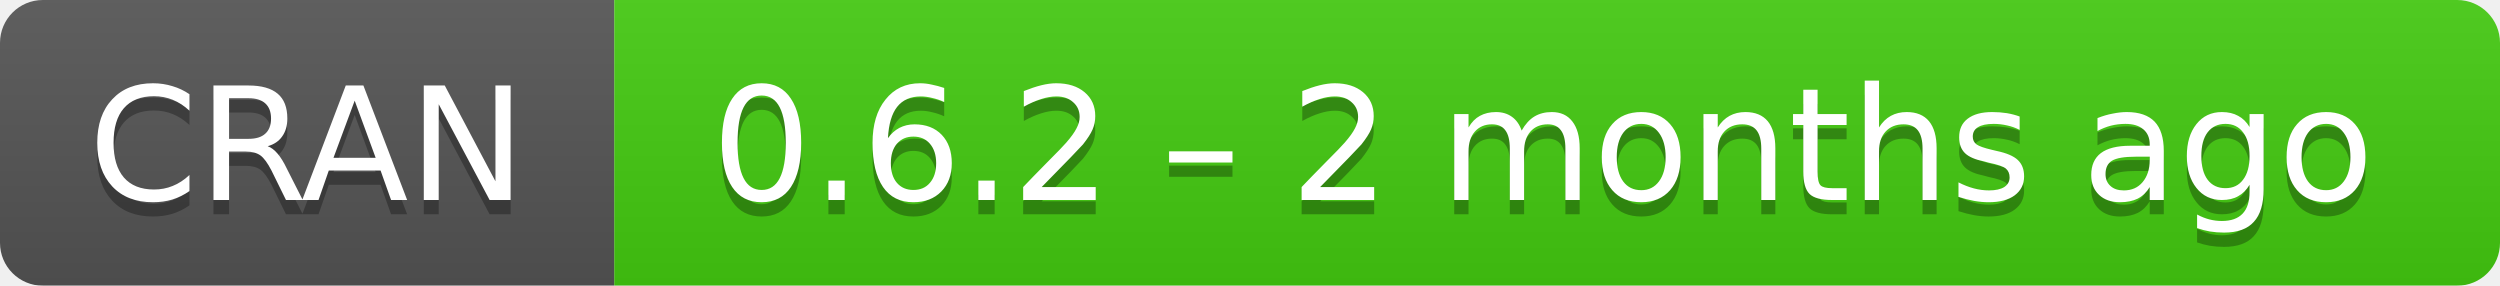
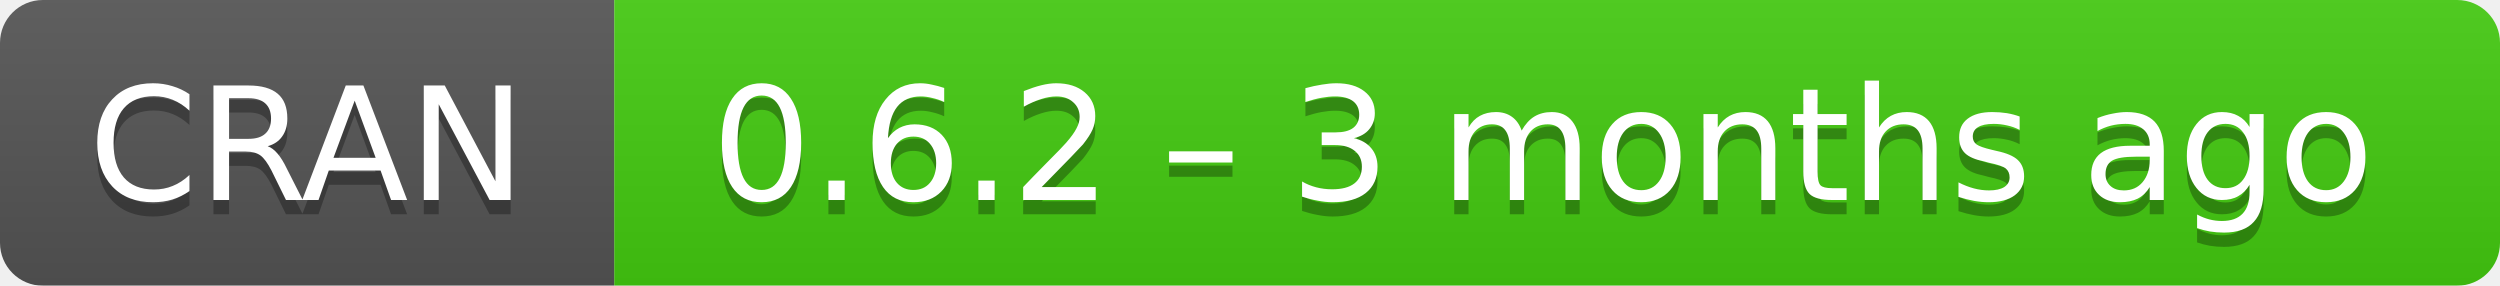
- <svg xmlns="http://www.w3.org/2000/svg" width="175" height="20" aria-label="CRAN 0.6.2 – 2 months ago">
+ <svg xmlns="http://www.w3.org/2000/svg" width="175" height="20" aria-label="CRAN 0.6.2 – 3 months ago">
  <linearGradient id="b" x2="0" y2="100%">
    <stop offset="0" stop-color="#bbb" stop-opacity=".1" />
    <stop offset="1" stop-opacity=".1" />
  </linearGradient>
  <mask id="a">
    <rect width="175" height="20" rx="3" fill="#fff" />
  </mask>
  <g mask="url(#a)">
    <path fill="#555" d="M0 0h43v20H0z" />
    <path fill="#4c1" d="M43 0h153v20H43z" />
    <path fill="url(#b)" d="M0 0h175v20H0z" />
  </g>
  <g fill="#fff" text-anchor="middle" font-family="DejaVu Sans,Verdana,Geneva,sans-serif" font-size="11">
    <text x="21.5" y="15" fill="#010101" fill-opacity=".3">
      CRAN
    </text>
    <text x="21.5" y="14">
      CRAN
    </text>
    <text x="108" y="15" fill="#010101" fill-opacity=".3">
-       0.6.2 – 2 months ago
+       0.6.2 – 3 months ago
    </text>
    <text x="108" y="14">
-       0.6.2 – 2 months ago
+       0.6.2 – 3 months ago
    </text>
  </g>
</svg>
